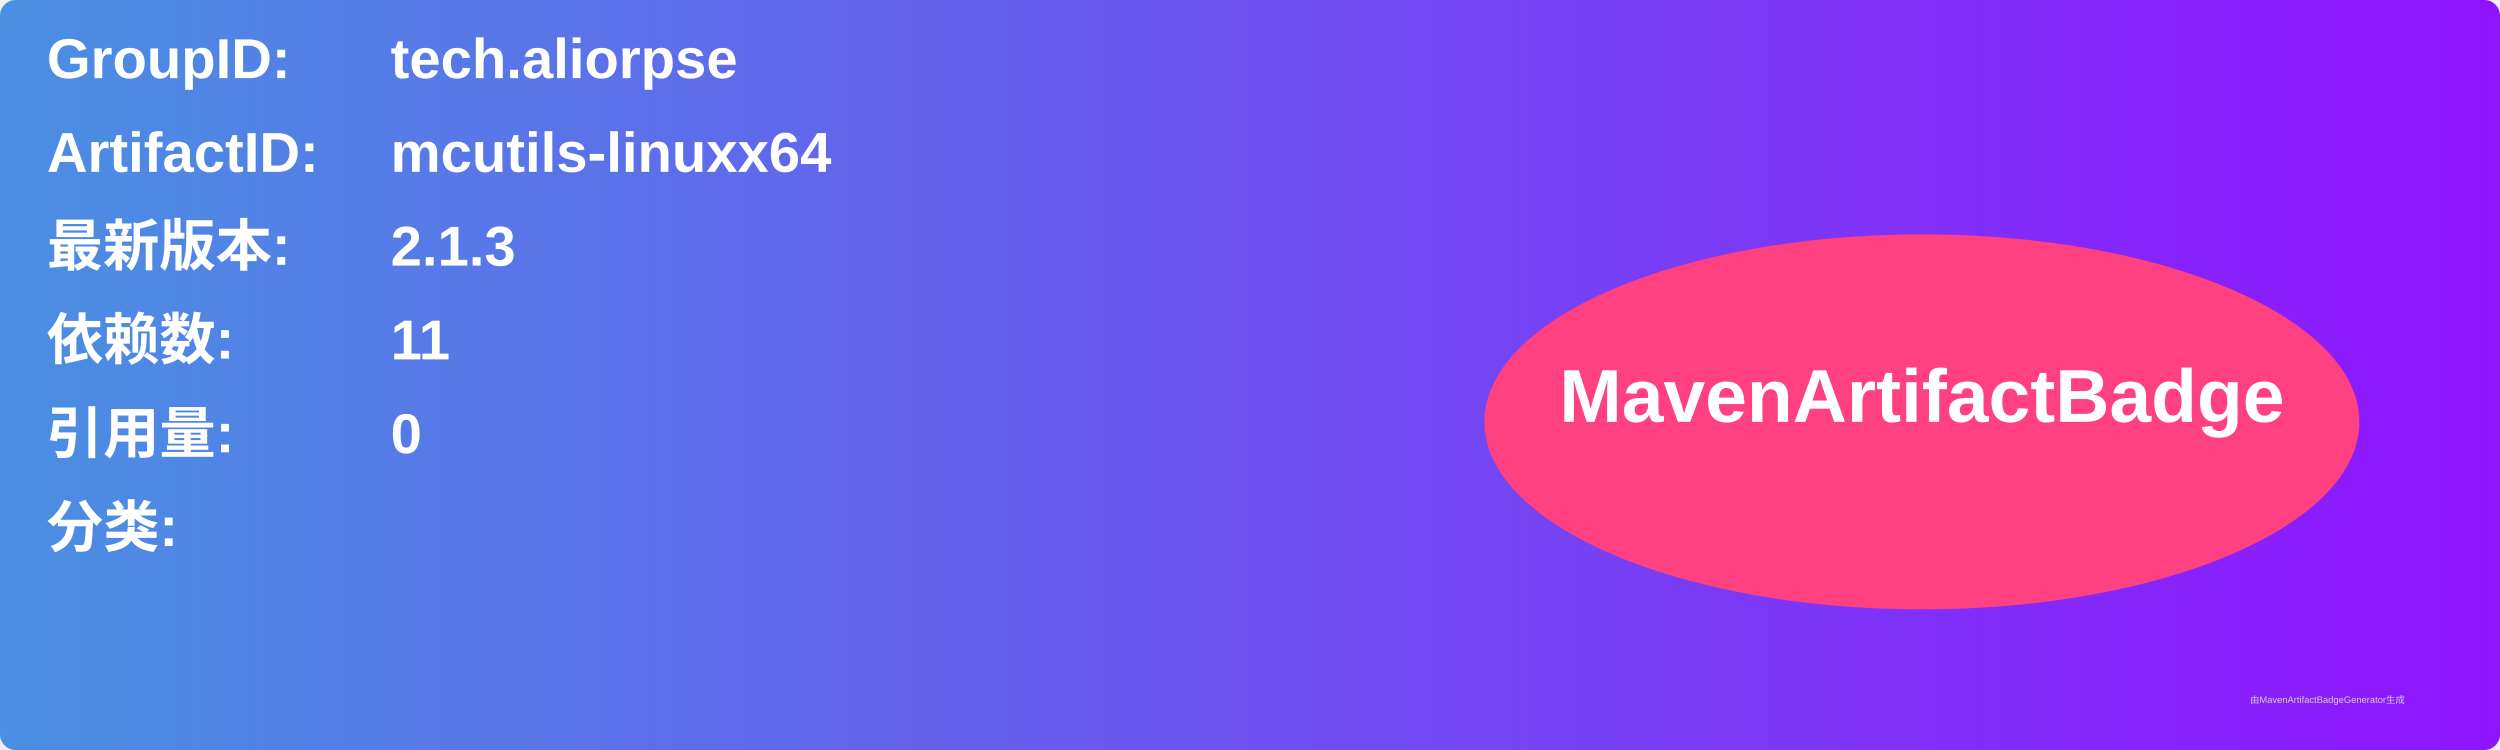
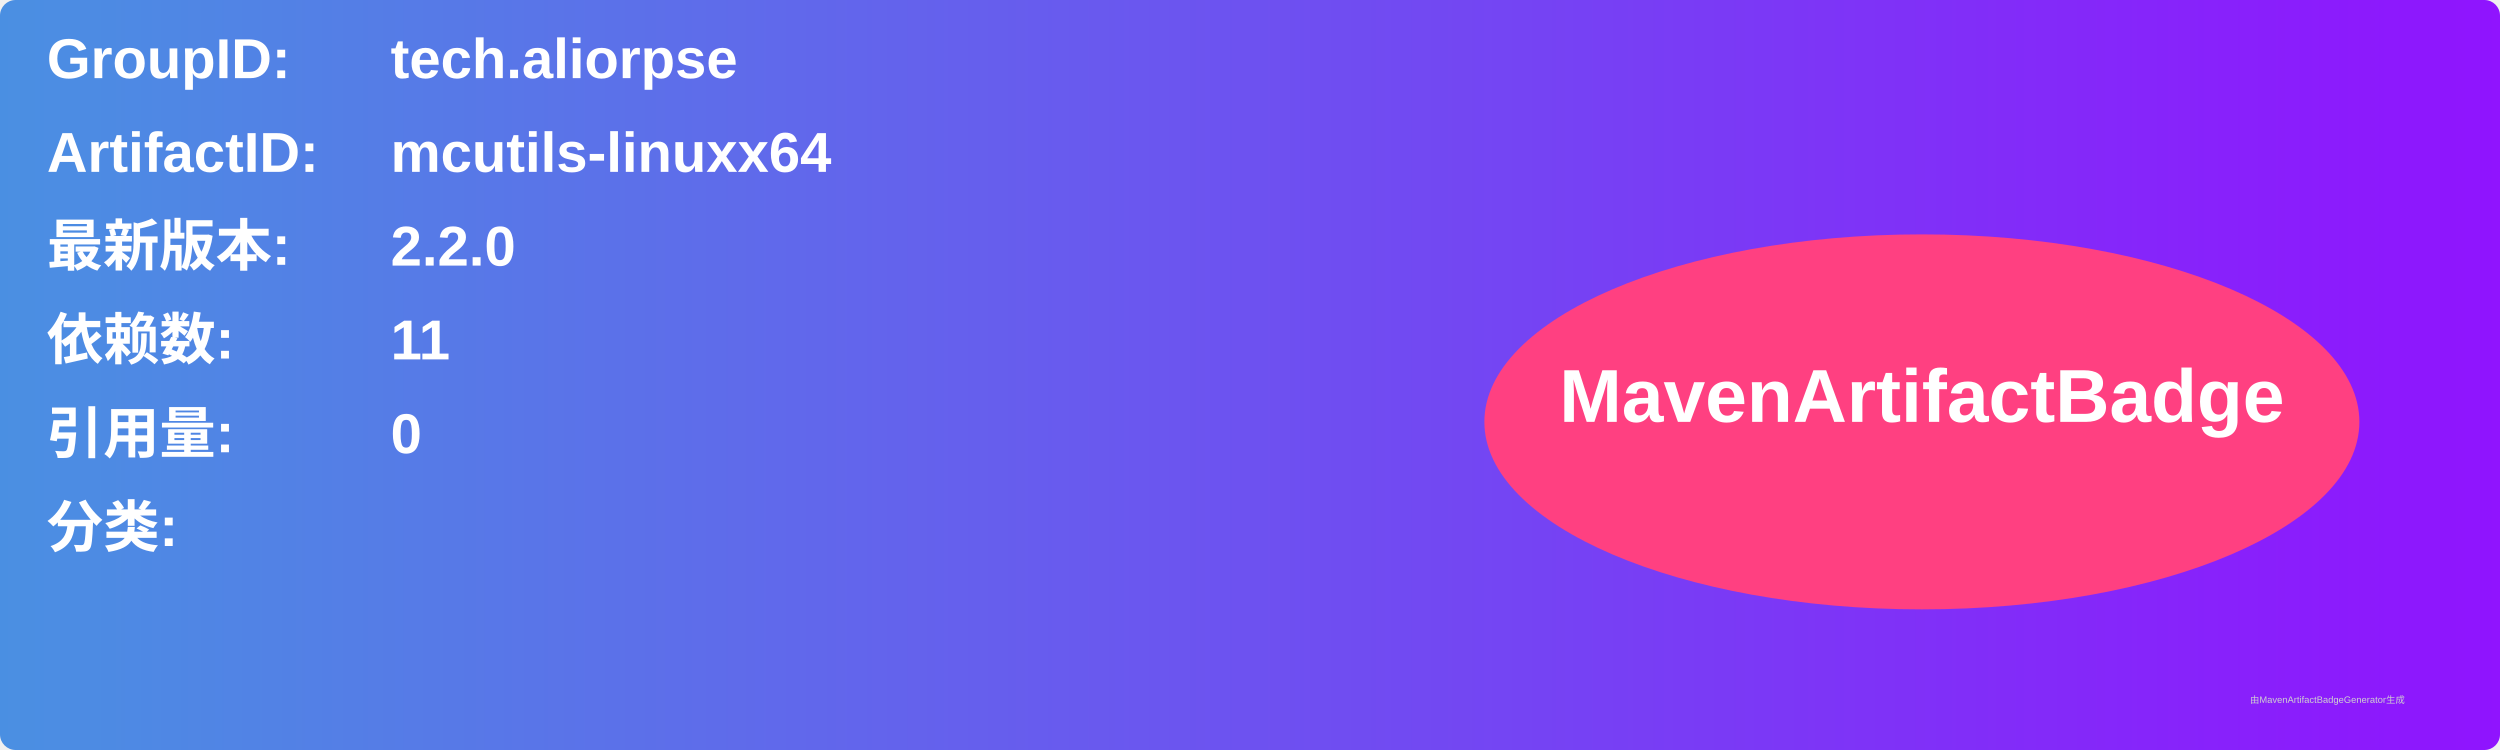
<svg xmlns="http://www.w3.org/2000/svg" width="800" height="240" viewBox="0 0 800 240">
  <linearGradient id="grad" x1="0%" y1="0%" x2="100%" y2="0%">
    <stop offset="0%" stop-color="#4a90e2" />
    <stop offset="100%" stop-color="#9013fe" />
  </linearGradient>
  <rect width="100%" height="100%" rx="5" ry="5" fill="url(#grad)" />
  <g transform="translate(15, 15)">
    <text x="0" y="10" font-family="Arial" font-size="18" fill="white" font-weight="bold" width="260">GroupID:</text>
    <text x="110" y="10" font-family="Arial" font-size="18" fill="white" font-weight="bold" width="460">tech.aliorpse</text>
    <text x="0" y="40" font-family="Arial" font-size="18" fill="white" font-weight="bold" width="260">ArtifactID:</text>
    <text x="110" y="40" font-family="Arial" font-size="18" fill="white" font-weight="bold" width="460">mcutils-linuxx64</text>
    <text x="0" y="70" font-family="Arial" font-size="18" fill="white" font-weight="bold">最新版本:</text>
    <text x="110" y="70" font-family="Arial" font-size="18" fill="white" font-weight="bold">
-       <tspan font-weight="bold">2.1.3</tspan>
+       <tspan font-weight="bold">2.2.0</tspan>
    </text>
    <text x="0" y="100" font-family="Arial" font-size="18" fill="white" font-weight="bold">依赖数: </text>
    <text x="110" y="100" font-family="Arial" font-size="18" fill="white">
      <tspan font-weight="bold">11</tspan>
    </text>
    <text x="0" y="130" font-family="Arial" font-size="18" fill="white" font-weight="bold">引用量: </text>
    <text x="110" y="130" font-family="Arial" font-size="18" fill="white">
      <tspan font-weight="bold">0</tspan>
    </text>
    <text x="0" y="160" font-family="Arial" font-size="18" fill="white" font-weight="bold">分类:</text>
    <text x="10" y="190" font-family="Arial" font-size="10" fill="white">
      <tspan font-weight="bold" />
    </text>
    <ellipse cx="600" cy="120" rx="140" ry="60" fill="#ff4081" />
    <text x="600" y="120" text-anchor="middle" font-family="Arial" font-size="24" fill="white" font-weight="bold">MavenArtifactBadge</text>
  </g>
  <text x="720" y="225" font-family="Arial" font-size="3" fill="#d0d0d0">由MavenArtifactBadgeGenerator生成</text>
</svg>
